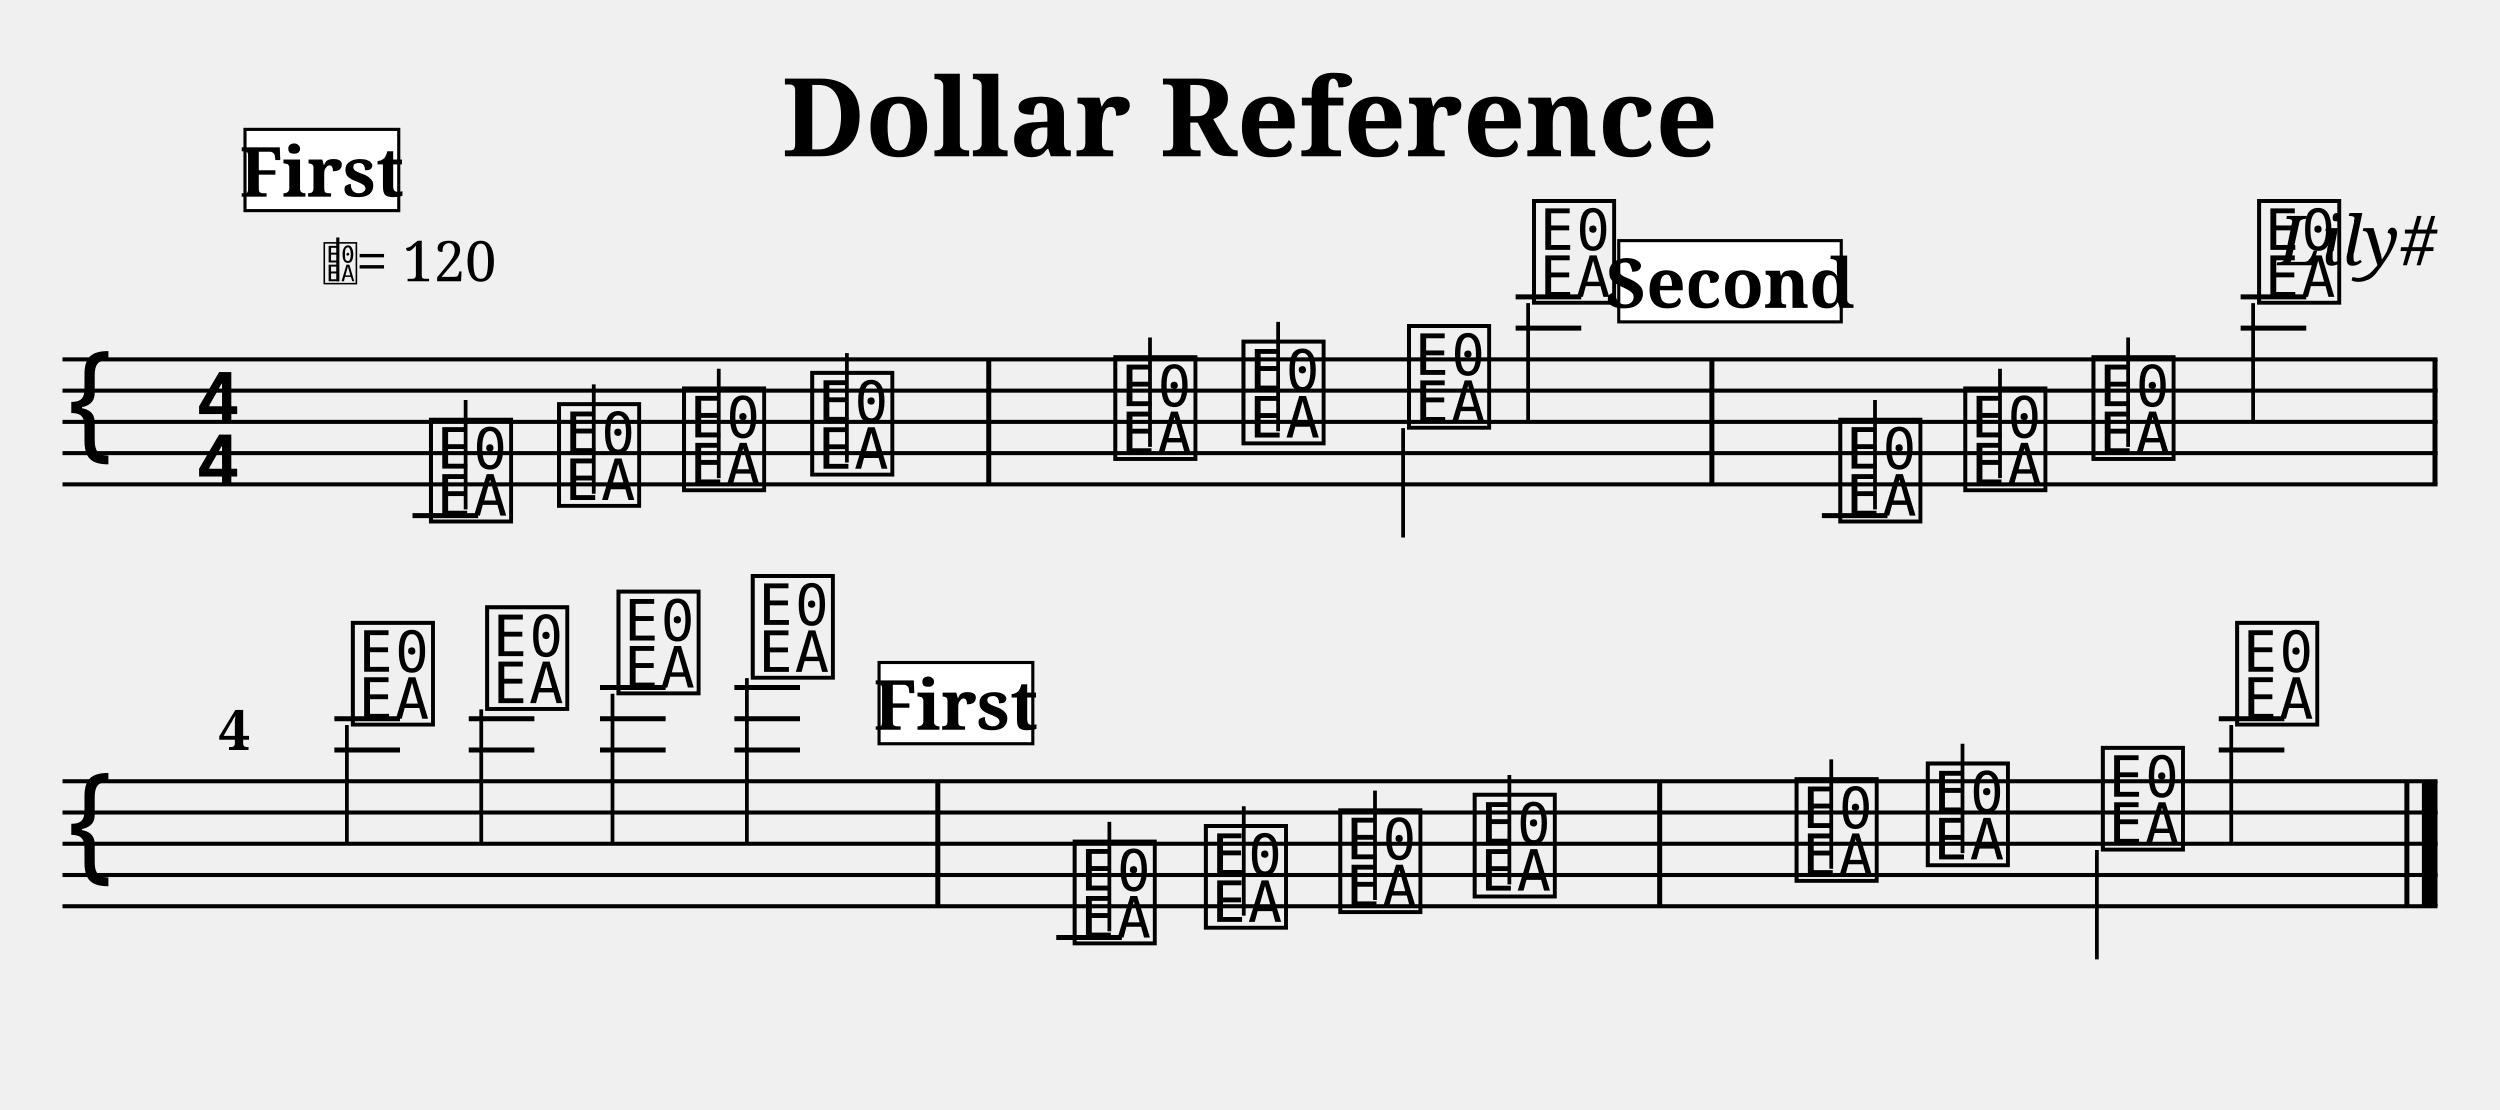
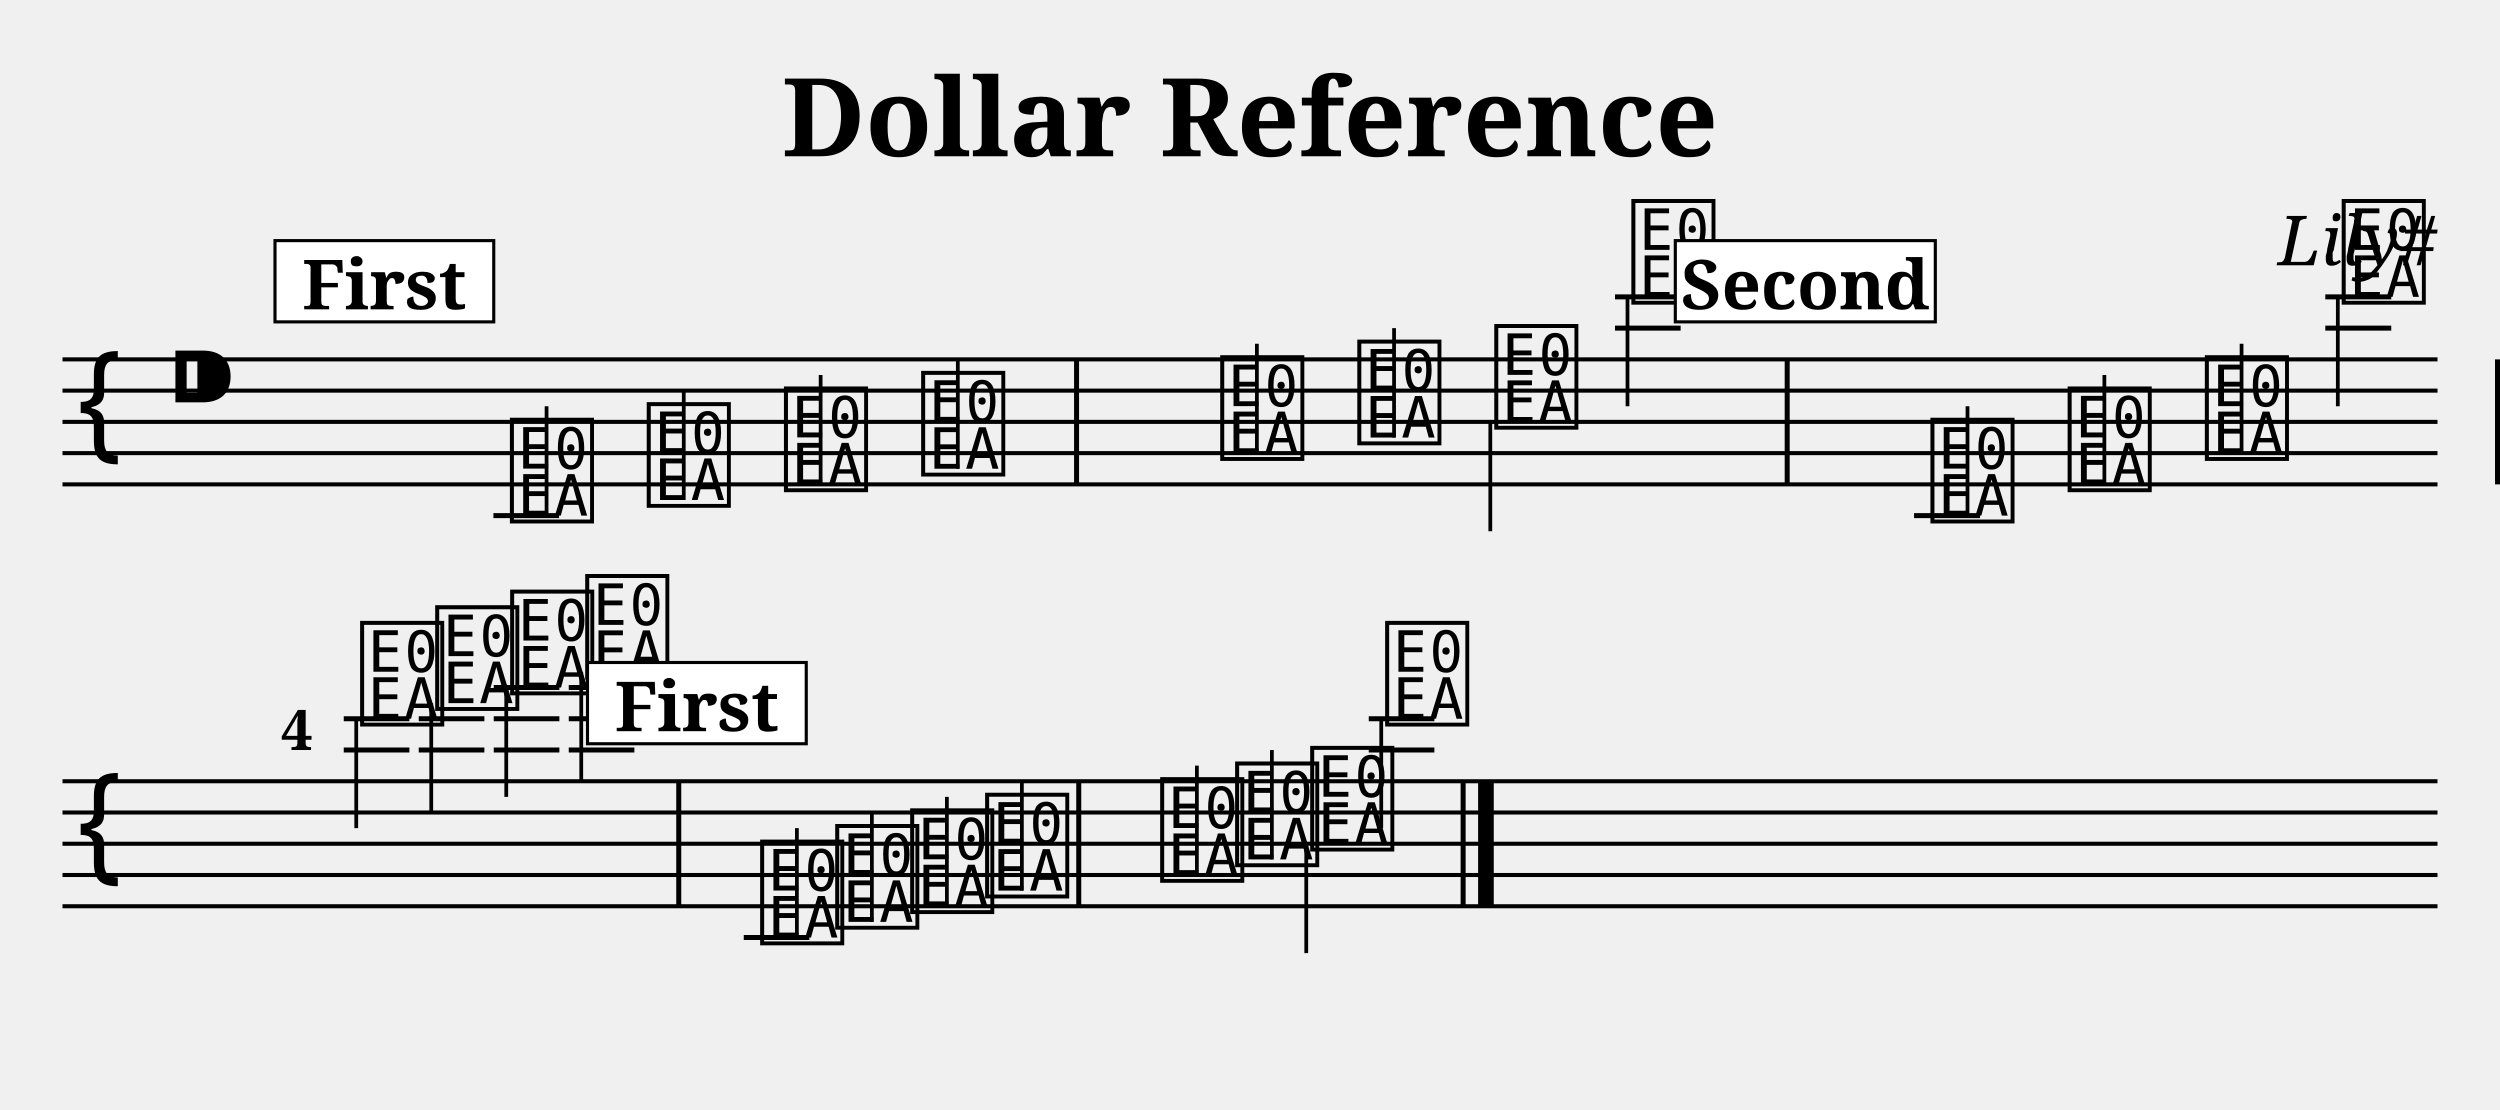
- <svg xmlns="http://www.w3.org/2000/svg" width="800" height="355" viewBox="0 0 80 35.5">
+ <svg xmlns="http://www.w3.org/2000/svg" width="800.0" height="355.0" viewBox="0 0 80.00 35.50">
  <style>
  @font-face { font-family: 'Emmentaler'; src: local('Emmentaler'); }
-   @font-face { font-family: 'Emmentaler-Brace'; src: local('Emmentaler-Brace'); }
  .music { font-family: 'Emmentaler', serif; }
-   .staff { stroke: black; stroke-width: 0.13; }
-   .barline { stroke: black; stroke-width: 0.16; }
-   .ledger { stroke: black; stroke-width: 0.16; }
-   .title { font-family: serif; font-weight: bold; }
-   .composer { font-family: serif; font-style: italic; }
-   .tempo { font-family: serif; }
-   .section-label { font-family: serif; font-weight: bold; }
-   .clef8 { font-family: serif; font-size: 1.4; font-style: italic; }
</style>
-   <text class="title" x="40" y="5" text-anchor="middle" font-size="3.49">Dollar Reference</text>
-   <text class="composer" x="78" y="8.49" text-anchor="end" font-size="2.2">Lily#</text>
-   <line class="staff" x1="2" y1="11.5" x2="78" y2="11.5" />
-   <line class="staff" x1="2" y1="12.5" x2="78" y2="12.5" />
-   <line class="staff" x1="2" y1="13.5" x2="78" y2="13.5" />
-   <line class="staff" x1="2" y1="14.5" x2="78" y2="14.5" />
-   <line class="staff" x1="2" y1="15.5" x2="78" y2="15.5" />
-   <text class="music" x="2.0" y="14.5" font-size="4.00"></text>
-   <text class="music" x="6.2" y="13.5" font-size="4.00"></text>
-   <text class="music" x="6.2" y="15.5" font-size="4.00"></text>
-   <line class="ledger" x1="13.2" y1="16.5" x2="15.3" y2="16.5" />
-   <text class="music" x="13.6" y="16.5" font-size="4.00" data-pos="206"></text>
-   <line x1="14.9" y1="16.3" x2="14.9" y2="12.8" stroke="black" stroke-width="0.12" data-pos="206" />
-   <text class="music" x="17.7" y="16.0" font-size="4.00" data-pos="209"></text>
-   <line x1="19.0" y1="15.8" x2="19.0" y2="12.3" stroke="black" stroke-width="0.12" data-pos="209" />
-   <text class="music" x="21.7" y="15.5" font-size="4.00" data-pos="211"></text>
-   <line x1="23.0" y1="15.3" x2="23.0" y2="11.8" stroke="black" stroke-width="0.12" data-pos="211" />
-   <text class="music" x="25.8" y="15.0" font-size="4.00" data-pos="213"></text>
-   <line x1="27.1" y1="14.8" x2="27.1" y2="11.3" stroke="black" stroke-width="0.12" data-pos="213" />
-   <rect x="31.56" y="11.50" width="0.16" height="4.00" fill="black" />
-   <text class="music" x="35.5" y="14.5" font-size="4.00" data-pos="235"></text>
-   <line x1="36.8" y1="14.3" x2="36.8" y2="10.8" stroke="black" stroke-width="0.12" data-pos="235" />
-   <text class="music" x="39.6" y="14.0" font-size="4.00" data-pos="238"></text>
-   <line x1="40.9" y1="13.8" x2="40.9" y2="10.3" stroke="black" stroke-width="0.12" data-pos="238" />
-   <text class="music" x="44.9" y="13.5" font-size="4.00" data-pos="240"></text>
-   <line x1="44.9" y1="13.7" x2="44.9" y2="17.2" stroke="black" stroke-width="0.12" data-pos="240" />
-   <line class="ledger" x1="48.5" y1="10.5" x2="50.6" y2="10.5" />
-   <line class="ledger" x1="48.5" y1="9.5" x2="50.6" y2="9.5" />
-   <text class="music" x="48.9" y="9.5" font-size="4.00" data-pos="242"></text>
-   <line x1="48.9" y1="9.7" x2="48.9" y2="13.5" stroke="black" stroke-width="0.12" data-pos="242" />
-   <rect x="54.70" y="11.50" width="0.16" height="4.00" fill="black" />
-   <line class="ledger" x1="58.3" y1="16.5" x2="60.4" y2="16.5" />
-   <text class="music" x="58.7" y="16.5" font-size="4.00" data-pos="265"></text>
-   <line x1="60.0" y1="16.3" x2="60.0" y2="12.8" stroke="black" stroke-width="0.12" data-pos="265" />
-   <text class="music" x="62.7" y="15.5" font-size="4.00" data-pos="268"></text>
-   <line x1="64.0" y1="15.3" x2="64.0" y2="11.8" stroke="black" stroke-width="0.12" data-pos="268" />
-   <text class="music" x="66.8" y="14.5" font-size="4.00" data-pos="270"></text>
-   <line x1="68.1" y1="14.3" x2="68.1" y2="10.8" stroke="black" stroke-width="0.12" data-pos="270" />
-   <line class="ledger" x1="71.7" y1="10.5" x2="73.8" y2="10.5" />
-   <line class="ledger" x1="71.7" y1="9.5" x2="73.8" y2="9.5" />
-   <text class="music" x="72.1" y="9.5" font-size="4.00" data-pos="272"></text>
-   <line x1="72.1" y1="9.7" x2="72.1" y2="13.5" stroke="black" stroke-width="0.12" data-pos="272" />
-   <rect x="77.84" y="11.50" width="0.16" height="4.00" fill="black" />
-   <line class="staff" x1="2" y1="25" x2="78" y2="25" />
-   <line class="staff" x1="2" y1="26" x2="78" y2="26" />
-   <line class="staff" x1="2" y1="27" x2="78" y2="27" />
-   <line class="staff" x1="2" y1="28" x2="78" y2="28" />
-   <line class="staff" x1="2" y1="29" x2="78" y2="29" />
-   <text class="music" x="2.0" y="28.0" font-size="4.00"></text>
-   <line class="ledger" x1="10.7" y1="24.0" x2="12.8" y2="24.0" />
-   <line class="ledger" x1="10.7" y1="23.0" x2="12.8" y2="23.0" />
-   <text class="music" x="11.1" y="23.0" font-size="4.00" data-pos="206"></text>
-   <line x1="11.1" y1="23.2" x2="11.1" y2="27.0" stroke="black" stroke-width="0.12" data-pos="206" />
-   <line class="ledger" x1="15.0" y1="24.0" x2="17.1" y2="24.0" />
-   <line class="ledger" x1="15.0" y1="23.0" x2="17.1" y2="23.0" />
-   <text class="music" x="15.4" y="22.5" font-size="4.00" data-pos="209"></text>
-   <line x1="15.4" y1="22.7" x2="15.4" y2="27.0" stroke="black" stroke-width="0.12" data-pos="209" />
-   <line class="ledger" x1="19.2" y1="24.0" x2="21.3" y2="24.0" />
-   <line class="ledger" x1="19.2" y1="23.0" x2="21.3" y2="23.0" />
-   <line class="ledger" x1="19.2" y1="22.0" x2="21.3" y2="22.0" />
-   <text class="music" x="19.6" y="22.0" font-size="4.00" data-pos="211"></text>
-   <line x1="19.6" y1="22.2" x2="19.6" y2="27.0" stroke="black" stroke-width="0.12" data-pos="211" />
-   <line class="ledger" x1="23.5" y1="24.0" x2="25.6" y2="24.0" />
-   <line class="ledger" x1="23.5" y1="23.0" x2="25.6" y2="23.0" />
-   <line class="ledger" x1="23.5" y1="22.0" x2="25.6" y2="22.0" />
-   <text class="music" x="23.9" y="21.5" font-size="4.00" data-pos="213"></text>
-   <line x1="23.9" y1="21.7" x2="23.9" y2="27.0" stroke="black" stroke-width="0.12" data-pos="213" />
-   <rect x="29.93" y="25.00" width="0.16" height="4.00" fill="black" />
-   <line class="ledger" x1="33.8" y1="30.0" x2="35.9" y2="30.0" />
-   <text class="music" x="34.2" y="30.0" font-size="4.00" data-pos="206"></text>
-   <line x1="35.5" y1="29.8" x2="35.5" y2="26.3" stroke="black" stroke-width="0.12" data-pos="206" />
-   <text class="music" x="38.4" y="29.5" font-size="4.00" data-pos="209"></text>
-   <line x1="39.8" y1="29.3" x2="39.8" y2="25.8" stroke="black" stroke-width="0.12" data-pos="209" />
-   <text class="music" x="42.7" y="29.0" font-size="4.00" data-pos="211"></text>
-   <line x1="44.0" y1="28.8" x2="44.0" y2="25.3" stroke="black" stroke-width="0.12" data-pos="211" />
-   <text class="music" x="47.0" y="28.5" font-size="4.00" data-pos="213"></text>
-   <line x1="48.3" y1="28.3" x2="48.3" y2="24.8" stroke="black" stroke-width="0.12" data-pos="213" />
-   <rect x="53.03" y="25.00" width="0.16" height="4.00" fill="black" />
-   <text class="music" x="57.3" y="28.0" font-size="4.00" data-pos="235"></text>
-   <line x1="58.6" y1="27.8" x2="58.6" y2="24.3" stroke="black" stroke-width="0.12" data-pos="235" />
-   <text class="music" x="61.5" y="27.5" font-size="4.00" data-pos="238"></text>
-   <line x1="62.8" y1="27.3" x2="62.8" y2="23.8" stroke="black" stroke-width="0.12" data-pos="238" />
-   <text class="music" x="67.1" y="27.0" font-size="4.00" data-pos="240"></text>
-   <line x1="67.1" y1="27.2" x2="67.1" y2="30.7" stroke="black" stroke-width="0.12" data-pos="240" />
-   <line class="ledger" x1="71.0" y1="24.0" x2="73.1" y2="24.0" />
-   <line class="ledger" x1="71.0" y1="23.0" x2="73.1" y2="23.0" />
-   <text class="music" x="71.4" y="23.0" font-size="4.00" data-pos="242"></text>
-   <line x1="71.4" y1="23.2" x2="71.4" y2="27.0" stroke="black" stroke-width="0.12" data-pos="242" />
-   <rect x="76.94" y="25.00" width="0.16" height="4.00" fill="black" />
-   <rect x="77.50" y="25.00" width="0.50" height="4.00" fill="black" />
-   <text x="10.30" y="9.00" font-family="Emmentaler" font-size="1.6"></text>
-   <line x1="10.81" y1="9.00" x2="10.81" y2="7.60" stroke="black" stroke-width="0.10" />
-   <text class="tempo" font-size="1.8" x="11.40" y="9.00">= 120</text>
-   <rect x="7.84" y="4.14" width="4.92" height="2.60" fill="white" stroke="black" stroke-width="0.10" class="section-label-box" />
-   <text x="10.30" y="5.44" font-family="serif" font-size="2.2" font-weight="bold" text-anchor="middle" dominant-baseline="central" class="section-label-text">First</text>
-   <rect x="51.80" y="7.70" width="7.12" height="2.60" fill="white" stroke="black" stroke-width="0.10" class="section-label-box" />
-   <text x="55.36" y="9.00" font-family="serif" font-size="2.2" font-weight="bold" text-anchor="middle" dominant-baseline="central" class="section-label-text">Second</text>
-   <rect x="28.13" y="21.20" width="4.92" height="2.60" fill="white" stroke="black" stroke-width="0.10" class="section-label-box" />
-   <text x="30.59" y="22.50" font-family="serif" font-size="2.2" font-weight="bold" text-anchor="middle" dominant-baseline="central" class="section-label-text">First</text>
-   <text class="bar-number" x="7.00" y="24.00" font-family="serif" font-size="1.80" font-weight="bold">4</text>
+   <text x="40.00" y="5.00" font-size="3.49" font-family="serif" font-weight="bold" text-anchor="middle">Dollar Reference</text>
+   <text x="78.00" y="8.49" font-size="2.20" font-family="serif" font-style="italic" text-anchor="end">Lily#</text>
+   <g transform="translate(2.00,0.00) scale(1,1)">
+     <line x1="0.00" y1="11.50" x2="76.00" y2="11.50" stroke="#000000" stroke-width="0.130" />
+     <line x1="0.00" y1="12.50" x2="76.00" y2="12.50" stroke="#000000" stroke-width="0.130" />
+     <line x1="0.00" y1="13.50" x2="76.00" y2="13.50" stroke="#000000" stroke-width="0.130" />
+     <line x1="0.00" y1="14.50" x2="76.00" y2="14.50" stroke="#000000" stroke-width="0.130" />
+     <line x1="0.00" y1="15.50" x2="76.00" y2="15.50" stroke="#000000" stroke-width="0.130" />
+     <text class="music" x="0.30" y="14.50" font-size="4.00"></text>
+     <text class="music" x="3.30" y="13.50" font-size="4.00"></text>
+     <text class="music" x="14.19" y="16.50" font-size="4.00" data-pos="206"></text>
+     <line x1="13.79" y1="16.50" x2="15.89" y2="16.50" stroke="#000000" stroke-width="0.160" />
+     <line x1="15.49" y1="16.50" x2="15.49" y2="13.00" stroke="#000000" stroke-width="0.120" />
+     <text class="music" x="18.57" y="16.00" font-size="4.00" data-pos="209"></text>
+     <line x1="19.88" y1="16.00" x2="19.88" y2="12.50" stroke="#000000" stroke-width="0.120" />
+     <text class="music" x="22.96" y="15.50" font-size="4.00" data-pos="211"></text>
+     <line x1="24.26" y1="15.50" x2="24.26" y2="12.00" stroke="#000000" stroke-width="0.120" />
+     <text class="music" x="27.35" y="15.00" font-size="4.00" data-pos="213"></text>
+     <line x1="28.65" y1="15.00" x2="28.65" y2="11.50" stroke="#000000" stroke-width="0.120" />
+     <text class="music" x="36.92" y="14.50" font-size="4.00" data-pos="235"></text>
+     <line x1="38.22" y1="14.50" x2="38.22" y2="11.00" stroke="#000000" stroke-width="0.120" />
+     <text class="music" x="41.31" y="14.00" font-size="4.00" data-pos="238"></text>
+     <line x1="42.61" y1="14.00" x2="42.61" y2="10.50" stroke="#000000" stroke-width="0.120" />
+     <text class="music" x="45.69" y="13.50" font-size="4.00" data-pos="240"></text>
+     <line x1="45.69" y1="13.50" x2="45.69" y2="17.00" stroke="#000000" stroke-width="0.120" />
+     <text class="music" x="50.08" y="9.50" font-size="4.00" data-pos="242"></text>
+     <line x1="49.68" y1="10.50" x2="51.78" y2="10.50" stroke="#000000" stroke-width="0.160" />
+     <line x1="49.68" y1="9.50" x2="51.78" y2="9.50" stroke="#000000" stroke-width="0.160" />
+     <line x1="50.08" y1="9.50" x2="50.08" y2="13.00" stroke="#000000" stroke-width="0.120" />
+     <text class="music" x="59.65" y="16.50" font-size="4.00" data-pos="265"></text>
+     <line x1="59.25" y1="16.50" x2="61.36" y2="16.50" stroke="#000000" stroke-width="0.160" />
+     <line x1="60.96" y1="16.50" x2="60.96" y2="13.00" stroke="#000000" stroke-width="0.120" />
+     <text class="music" x="64.04" y="15.50" font-size="4.00" data-pos="268"></text>
+     <line x1="65.34" y1="15.50" x2="65.34" y2="12.00" stroke="#000000" stroke-width="0.120" />
+     <text class="music" x="68.43" y="14.50" font-size="4.00" data-pos="270"></text>
+     <line x1="69.73" y1="14.50" x2="69.73" y2="11.00" stroke="#000000" stroke-width="0.120" />
+     <text class="music" x="72.81" y="9.50" font-size="4.00" data-pos="272"></text>
+     <line x1="72.41" y1="10.50" x2="74.52" y2="10.50" stroke="#000000" stroke-width="0.160" />
+     <line x1="72.41" y1="9.50" x2="74.52" y2="9.50" stroke="#000000" stroke-width="0.160" />
+     <line x1="72.81" y1="9.50" x2="72.81" y2="13.00" stroke="#000000" stroke-width="0.120" />
+     <rect x="32.37" y="11.50" width="0.16" height="4.00" fill="#000000" />
+     <rect x="55.11" y="11.50" width="0.16" height="4.00" fill="#000000" />
+     <rect x="77.84" y="11.50" width="0.16" height="4.00" fill="#000000" />
+     <line x1="0.00" y1="25.00" x2="76.00" y2="25.00" stroke="#000000" stroke-width="0.130" />
+     <line x1="0.00" y1="26.00" x2="76.00" y2="26.00" stroke="#000000" stroke-width="0.130" />
+     <line x1="0.00" y1="27.00" x2="76.00" y2="27.00" stroke="#000000" stroke-width="0.130" />
+     <line x1="0.00" y1="28.00" x2="76.00" y2="28.00" stroke="#000000" stroke-width="0.130" />
+     <line x1="0.00" y1="29.00" x2="76.00" y2="29.00" stroke="#000000" stroke-width="0.130" />
+     <text class="music" x="0.30" y="28.00" font-size="4.00"></text>
+     <text class="music" x="9.40" y="23.00" font-size="4.00" data-pos="206"></text>
+     <line x1="9.00" y1="24.00" x2="11.10" y2="24.00" stroke="#000000" stroke-width="0.160" />
+     <line x1="9.00" y1="23.00" x2="11.10" y2="23.00" stroke="#000000" stroke-width="0.160" />
+     <line x1="9.40" y1="23.00" x2="9.40" y2="26.50" stroke="#000000" stroke-width="0.120" />
+     <text class="music" x="11.80" y="22.50" font-size="4.00" data-pos="209"></text>
+     <line x1="11.40" y1="24.00" x2="13.50" y2="24.00" stroke="#000000" stroke-width="0.160" />
+     <line x1="11.40" y1="23.00" x2="13.50" y2="23.00" stroke="#000000" stroke-width="0.160" />
+     <line x1="11.80" y1="22.50" x2="11.80" y2="26.00" stroke="#000000" stroke-width="0.120" />
+     <text class="music" x="14.20" y="22.00" font-size="4.00" data-pos="211"></text>
+     <line x1="13.80" y1="24.00" x2="15.90" y2="24.00" stroke="#000000" stroke-width="0.160" />
+     <line x1="13.80" y1="23.00" x2="15.90" y2="23.00" stroke="#000000" stroke-width="0.160" />
+     <line x1="13.80" y1="22.00" x2="15.90" y2="22.00" stroke="#000000" stroke-width="0.160" />
+     <line x1="14.20" y1="22.00" x2="14.20" y2="25.50" stroke="#000000" stroke-width="0.120" />
+     <text class="music" x="16.60" y="21.50" font-size="4.00" data-pos="213"></text>
+     <line x1="16.20" y1="24.00" x2="18.30" y2="24.00" stroke="#000000" stroke-width="0.160" />
+     <line x1="16.20" y1="23.00" x2="18.30" y2="23.00" stroke="#000000" stroke-width="0.160" />
+     <line x1="16.20" y1="22.00" x2="18.30" y2="22.00" stroke="#000000" stroke-width="0.160" />
+     <line x1="16.60" y1="21.50" x2="16.60" y2="25.00" stroke="#000000" stroke-width="0.120" />
+     <text class="music" x="22.20" y="30.00" font-size="4.00" data-pos="206"></text>
+     <line x1="21.80" y1="30.00" x2="23.90" y2="30.00" stroke="#000000" stroke-width="0.160" />
+     <line x1="23.50" y1="30.00" x2="23.50" y2="26.50" stroke="#000000" stroke-width="0.120" />
+     <text class="music" x="24.60" y="29.50" font-size="4.00" data-pos="209"></text>
+     <line x1="25.90" y1="29.50" x2="25.90" y2="26.00" stroke="#000000" stroke-width="0.120" />
+     <text class="music" x="27.00" y="29.00" font-size="4.00" data-pos="211"></text>
+     <line x1="28.30" y1="29.00" x2="28.30" y2="25.50" stroke="#000000" stroke-width="0.120" />
+     <text class="music" x="29.40" y="28.50" font-size="4.00" data-pos="213"></text>
+     <line x1="30.70" y1="28.50" x2="30.70" y2="25.00" stroke="#000000" stroke-width="0.120" />
+     <text class="music" x="35.00" y="28.00" font-size="4.00" data-pos="235"></text>
+     <line x1="36.30" y1="28.00" x2="36.30" y2="24.50" stroke="#000000" stroke-width="0.120" />
+     <text class="music" x="37.40" y="27.50" font-size="4.00" data-pos="238"></text>
+     <line x1="38.70" y1="27.50" x2="38.70" y2="24.00" stroke="#000000" stroke-width="0.120" />
+     <text class="music" x="39.80" y="27.00" font-size="4.00" data-pos="240"></text>
+     <line x1="39.80" y1="27.00" x2="39.80" y2="30.50" stroke="#000000" stroke-width="0.120" />
+     <text class="music" x="42.20" y="23.00" font-size="4.00" data-pos="242"></text>
+     <line x1="41.80" y1="24.00" x2="43.90" y2="24.00" stroke="#000000" stroke-width="0.160" />
+     <line x1="41.80" y1="23.00" x2="43.90" y2="23.00" stroke="#000000" stroke-width="0.160" />
+     <line x1="42.20" y1="23.00" x2="42.20" y2="26.50" stroke="#000000" stroke-width="0.120" />
+     <rect x="19.64" y="25.00" width="0.16" height="4.00" fill="#000000" />
+     <rect x="32.44" y="25.00" width="0.16" height="4.00" fill="#000000" />
+     <rect x="44.74" y="25.00" width="0.16" height="4.00" fill="#000000" />
+     <rect x="45.30" y="25.00" width="0.50" height="4.00" fill="#000000" />
+     <text x="7.00" y="24.00" font-size="1.80" font-family="serif" font-weight="bold" fill="#000000">4</text>
+     <rect x="6.80" y="7.70" width="7.00" height="2.60" fill="#FFFFFF" stroke="#000000" stroke-width="0.100" data-pos="0" />
+     <text x="10.30" y="9.90" font-size="2.20" font-family="serif" font-weight="bold" text-anchor="middle" fill="#000000" data-pos="0">First</text>
+     <rect x="51.61" y="7.70" width="8.32" height="2.60" fill="#FFFFFF" stroke="#000000" stroke-width="0.100" data-pos="243" />
+     <text x="55.77" y="9.90" font-size="2.20" font-family="serif" font-weight="bold" text-anchor="middle" fill="#000000" data-pos="243">Second</text>
+     <rect x="16.80" y="21.20" width="7.00" height="2.60" fill="#FFFFFF" stroke="#000000" stroke-width="0.100" data-pos="214" />
+     <text x="20.30" y="23.40" font-size="2.20" font-family="serif" font-weight="bold" text-anchor="middle" fill="#000000" data-pos="214">First</text>
+   </g>
</svg>
